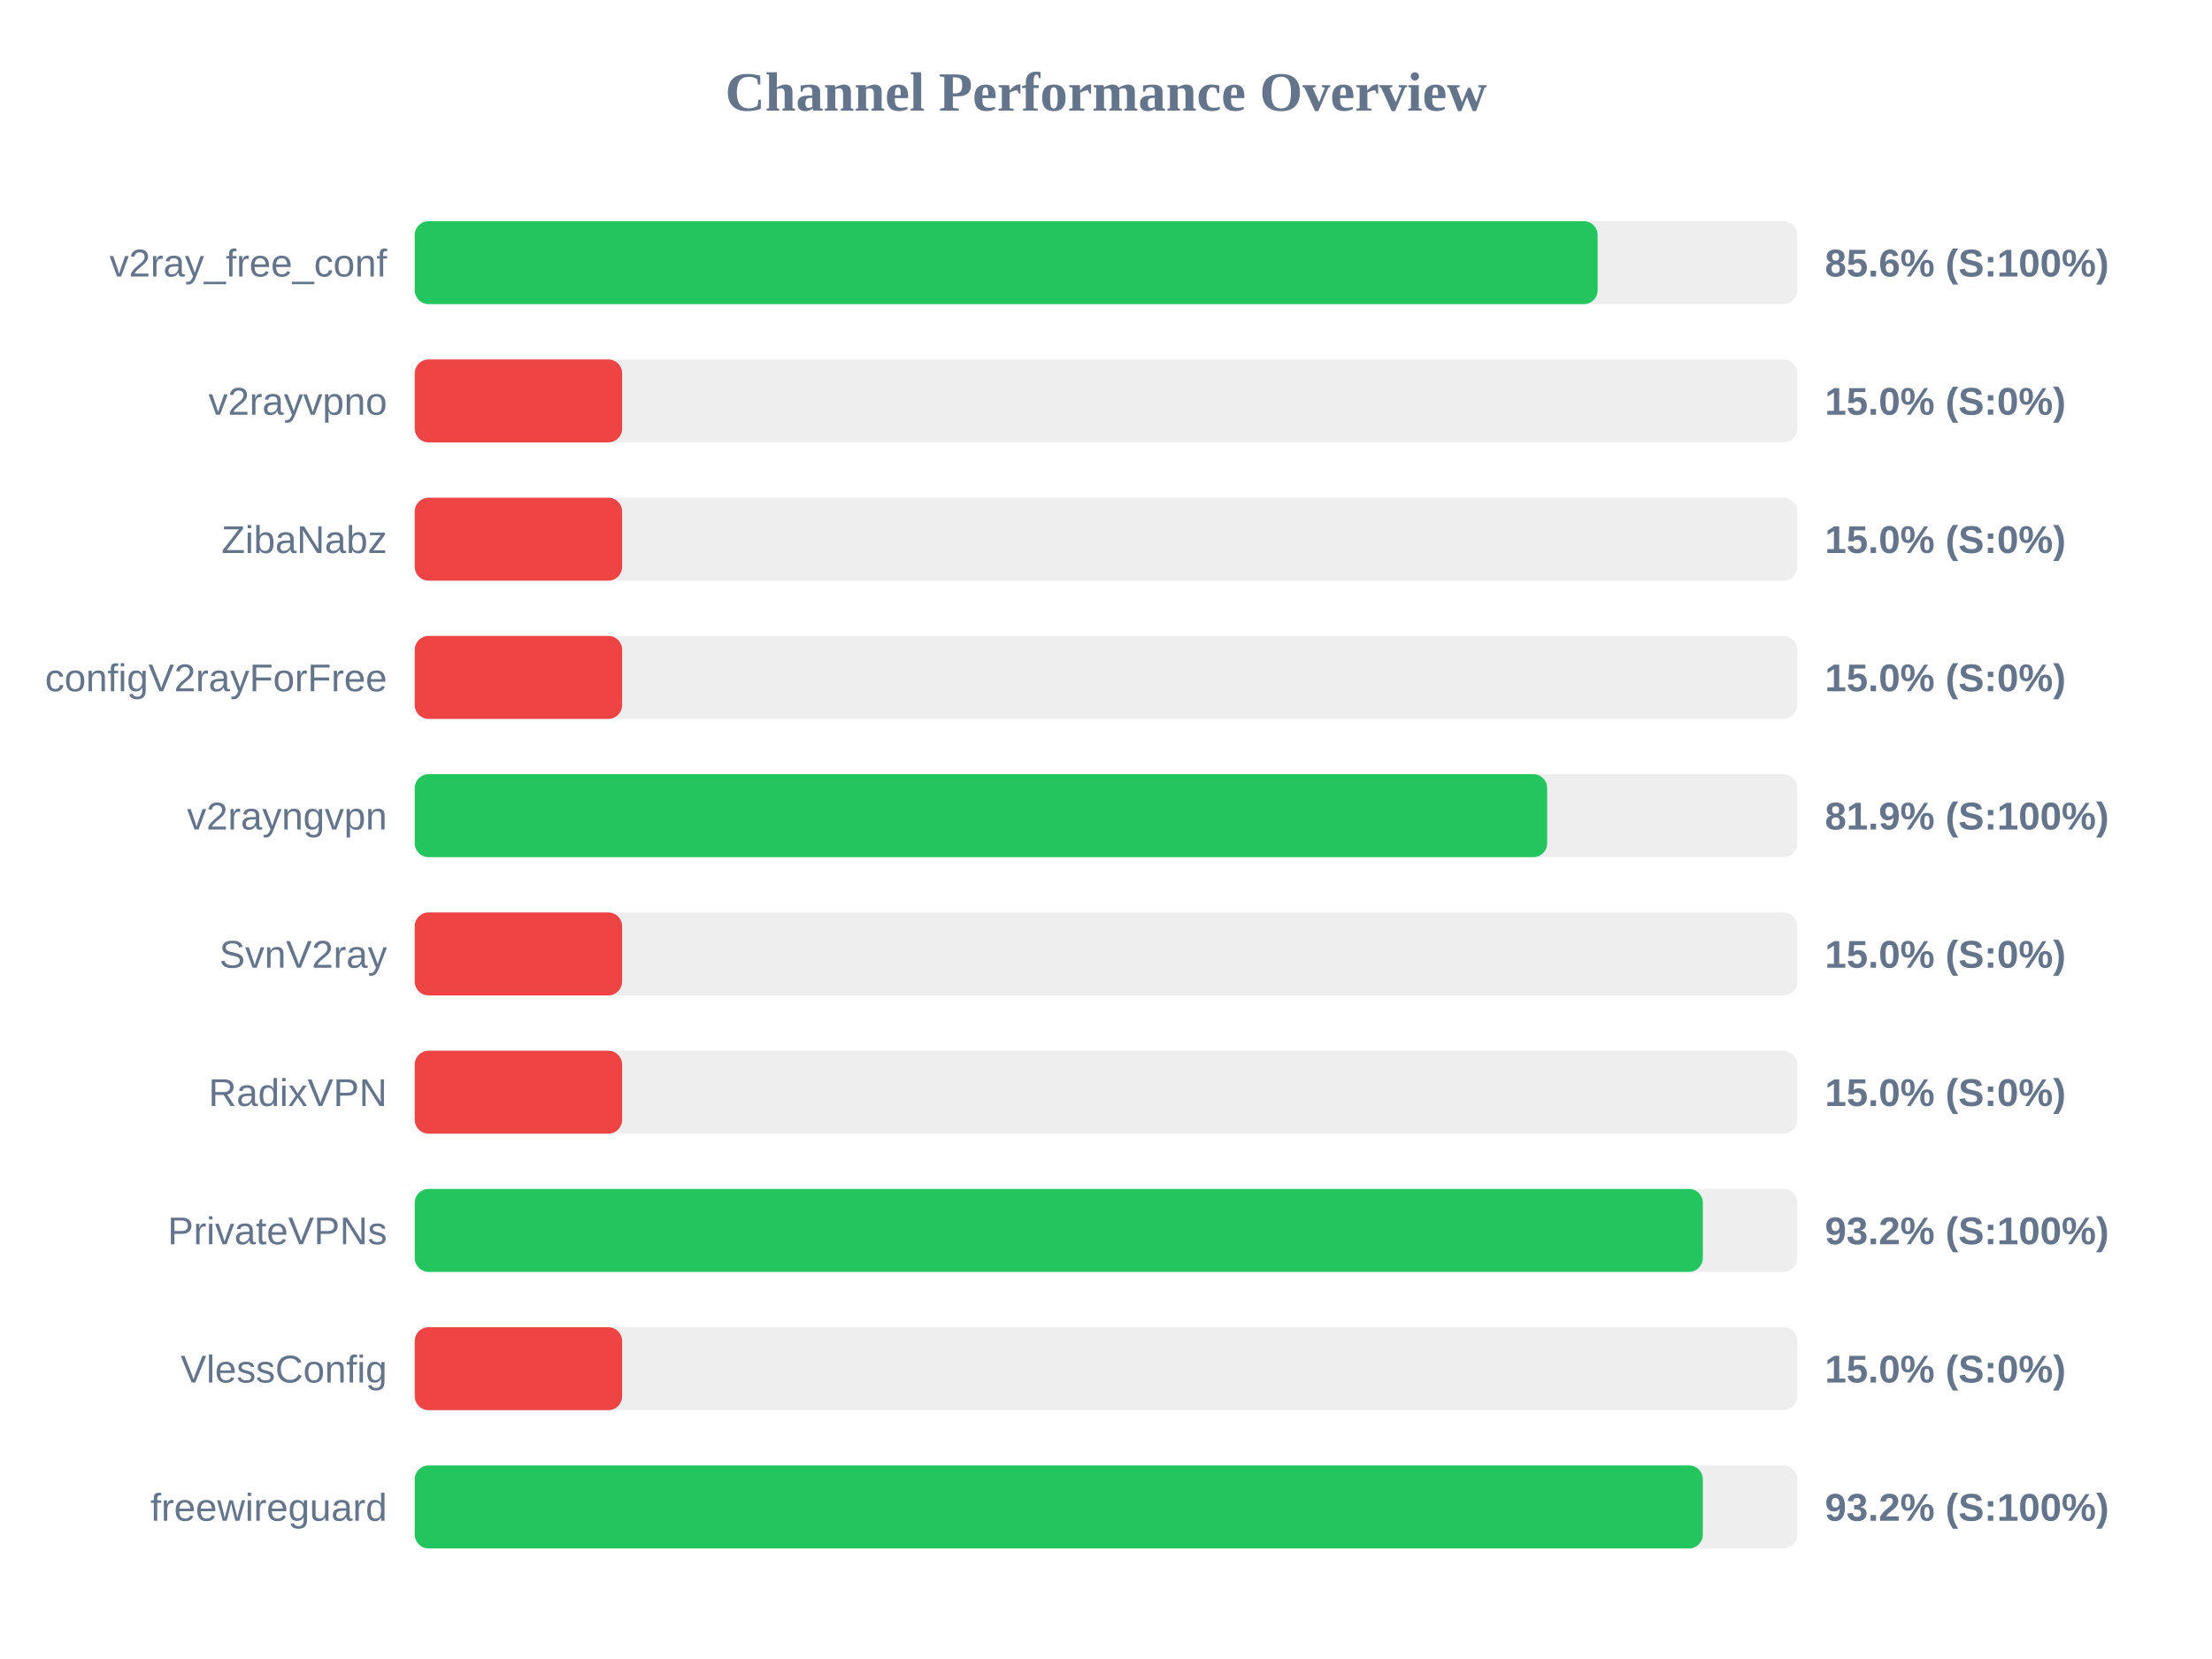
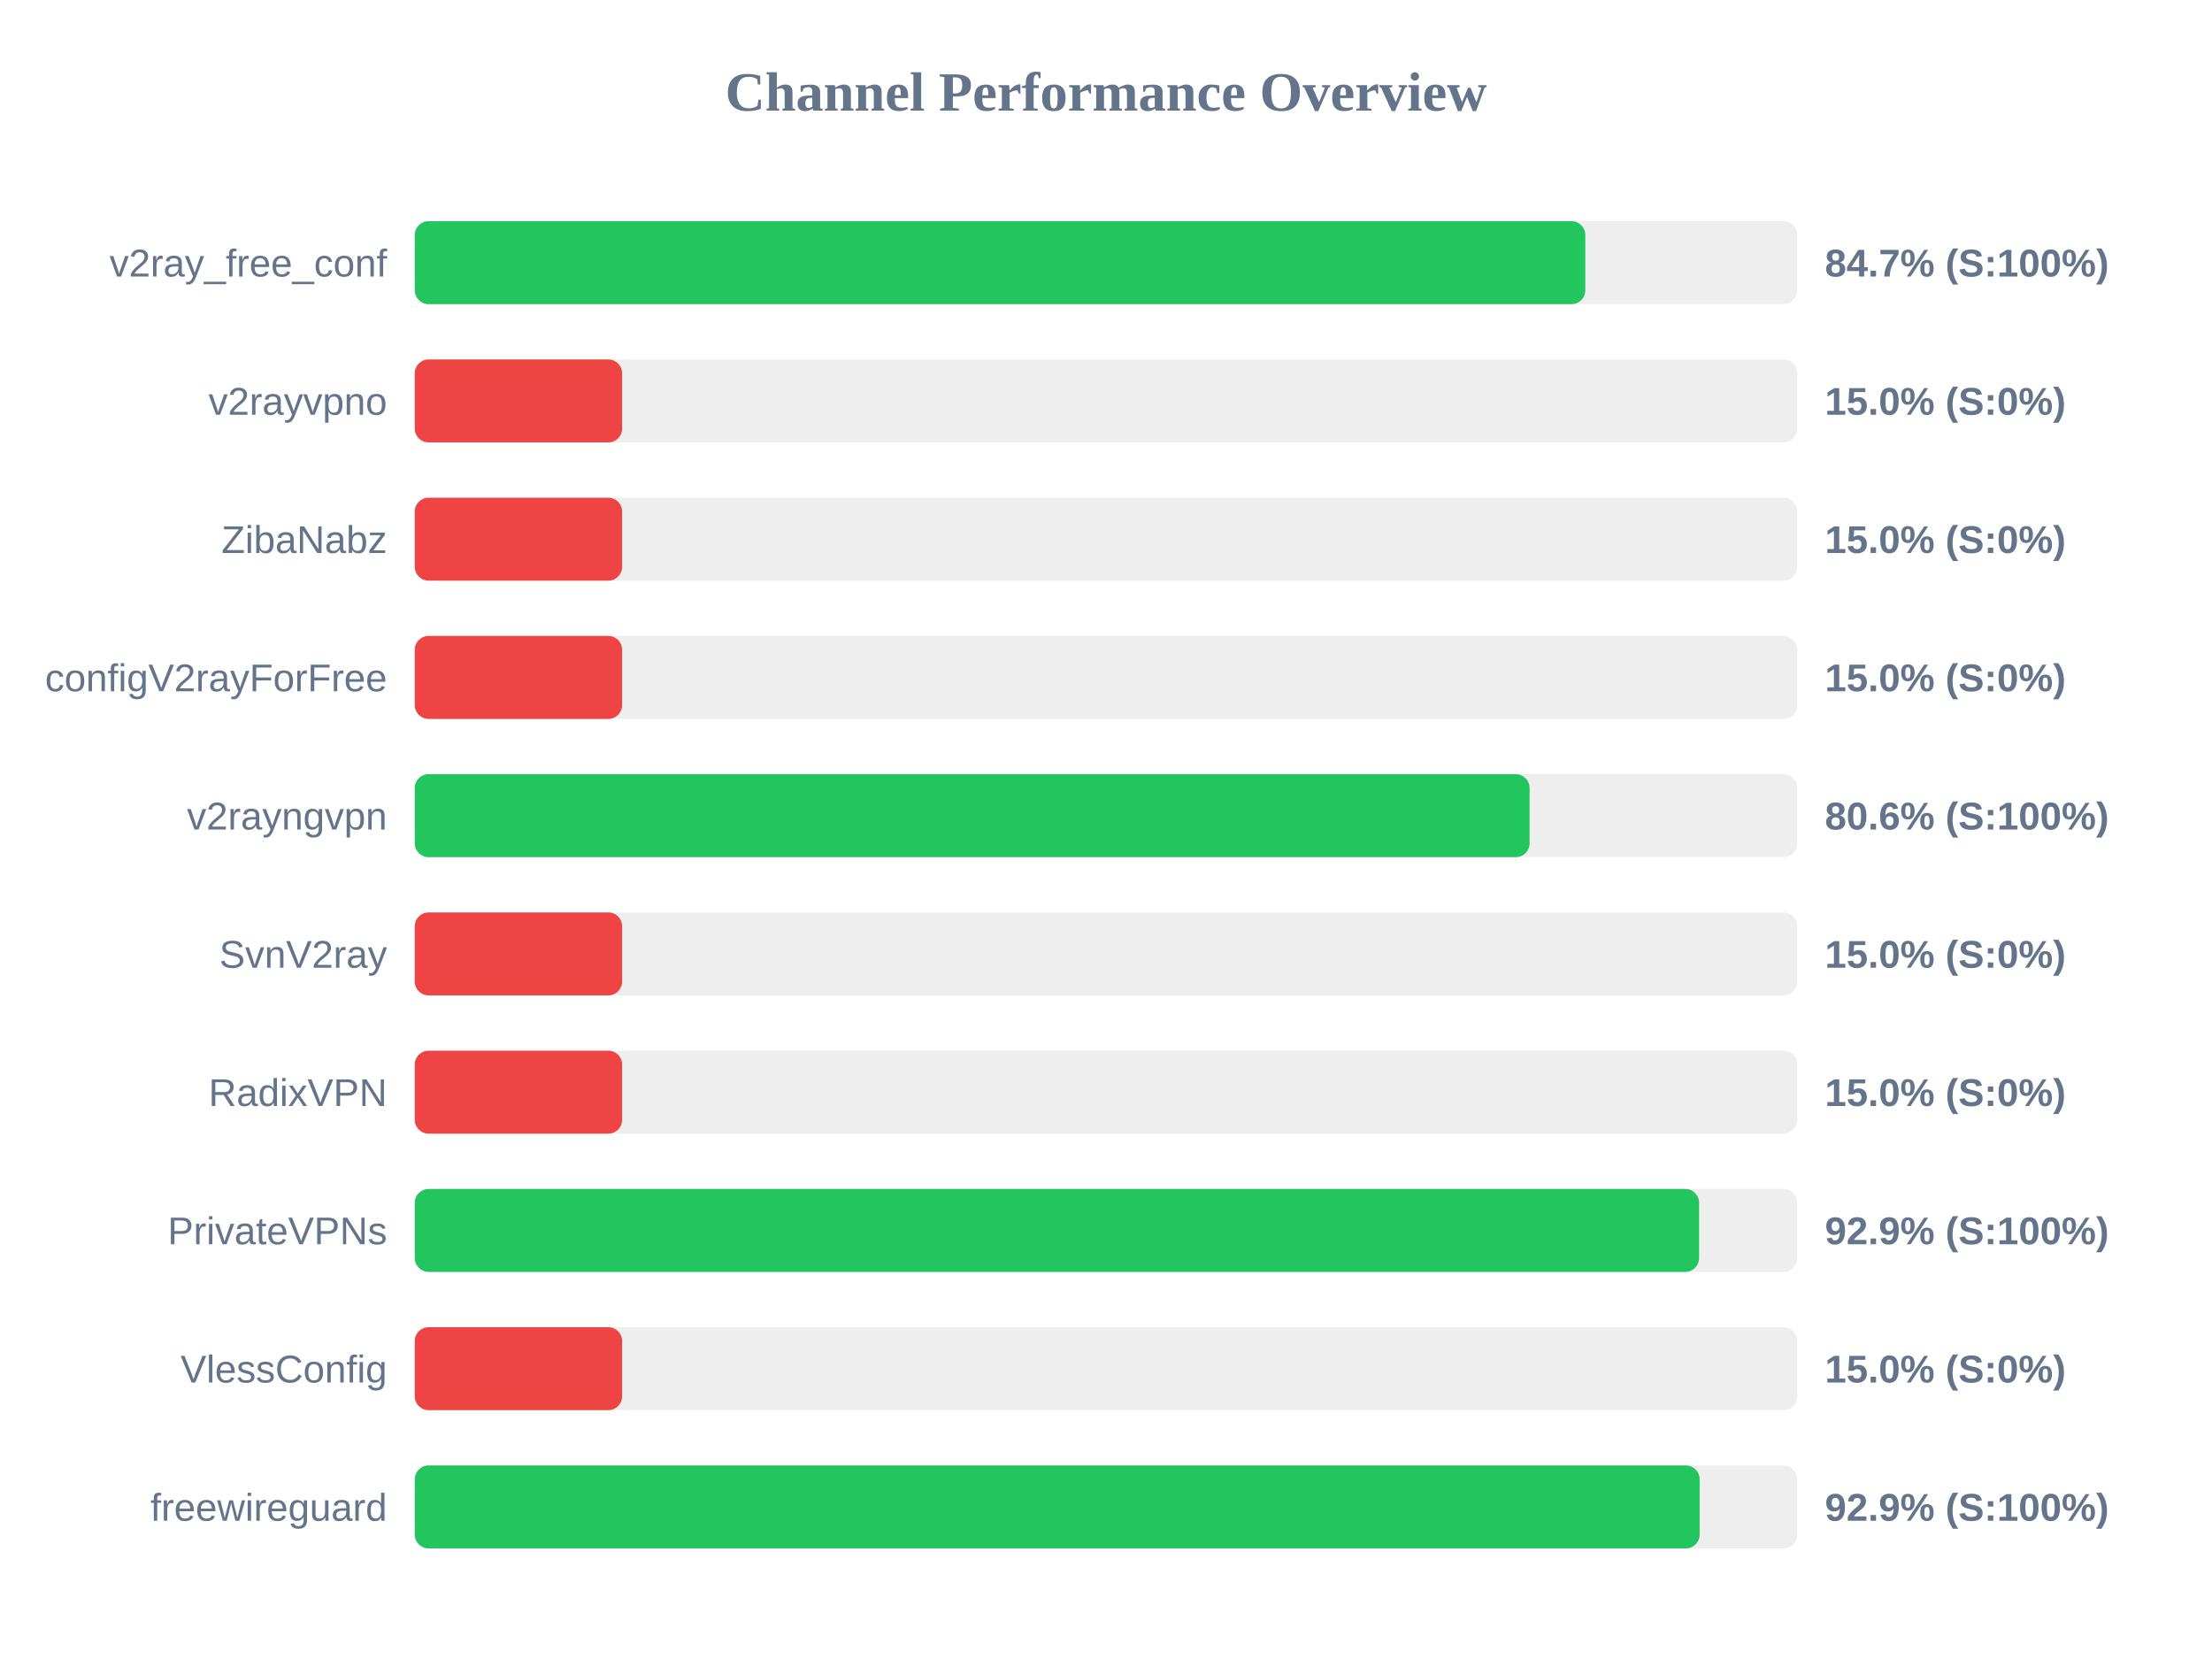
<svg xmlns="http://www.w3.org/2000/svg" width="800" height="600" version="1.1">
  <style>
        .row { font: 14px Arial; fill: #64748b; }
        .score { font: bold 14px Arial; fill: #64748b; }
    </style>
  <text x="400" y="40" text-anchor="middle" font-size="20px" font-weight="bold" fill="#64748b">Channel Performance Overview</text>
  <rect x="150" y="80" width="500" height="30" fill="#eee" rx="5" />
-   <rect x="150" y="80" width="427.8" height="30" fill="#22c55e" rx="5" />
+   <rect x="150" y="80" width="423.35" height="30" fill="#22c55e" rx="5" />
  <text x="140" y="100" text-anchor="end" class="row">v2ray_free_conf</text>
-   <text x="660" y="100" text-anchor="start" class="score">85.6% (S:100%)</text>
+   <text x="660" y="100" text-anchor="start" class="score">84.7% (S:100%)</text>
  <rect x="150" y="130" width="500" height="30" fill="#eee" rx="5" />
  <rect x="150" y="130" width="75.0" height="30" fill="#ef4444" rx="5" />
  <text x="140" y="150" text-anchor="end" class="row">v2rayvpno</text>
  <text x="660" y="150" text-anchor="start" class="score">15.0% (S:0%)</text>
  <rect x="150" y="180" width="500" height="30" fill="#eee" rx="5" />
  <rect x="150" y="180" width="75.0" height="30" fill="#ef4444" rx="5" />
  <text x="140" y="200" text-anchor="end" class="row">ZibaNabz</text>
  <text x="660" y="200" text-anchor="start" class="score">15.0% (S:0%)</text>
  <rect x="150" y="230" width="500" height="30" fill="#eee" rx="5" />
  <rect x="150" y="230" width="75.0" height="30" fill="#ef4444" rx="5" />
  <text x="140" y="250" text-anchor="end" class="row">configV2rayForFree</text>
  <text x="660" y="250" text-anchor="start" class="score">15.0% (S:0%)</text>
  <rect x="150" y="280" width="500" height="30" fill="#eee" rx="5" />
-   <rect x="150" y="280" width="409.55" height="30" fill="#22c55e" rx="5" />
+   <rect x="150" y="280" width="403.2" height="30" fill="#22c55e" rx="5" />
  <text x="140" y="300" text-anchor="end" class="row">v2rayngvpn</text>
-   <text x="660" y="300" text-anchor="start" class="score">81.9% (S:100%)</text>
+   <text x="660" y="300" text-anchor="start" class="score">80.6% (S:100%)</text>
  <rect x="150" y="330" width="500" height="30" fill="#eee" rx="5" />
  <rect x="150" y="330" width="75.0" height="30" fill="#ef4444" rx="5" />
  <text x="140" y="350" text-anchor="end" class="row">SvnV2ray</text>
  <text x="660" y="350" text-anchor="start" class="score">15.0% (S:0%)</text>
  <rect x="150" y="380" width="500" height="30" fill="#eee" rx="5" />
  <rect x="150" y="380" width="75.0" height="30" fill="#ef4444" rx="5" />
  <text x="140" y="400" text-anchor="end" class="row">RadixVPN</text>
  <text x="660" y="400" text-anchor="start" class="score">15.0% (S:0%)</text>
  <rect x="150" y="430" width="500" height="30" fill="#eee" rx="5" />
-   <rect x="150" y="430" width="465.85" height="30" fill="#22c55e" rx="5" />
+   <rect x="150" y="430" width="464.5" height="30" fill="#22c55e" rx="5" />
  <text x="140" y="450" text-anchor="end" class="row">PrivateVPNs</text>
-   <text x="660" y="450" text-anchor="start" class="score">93.2% (S:100%)</text>
+   <text x="660" y="450" text-anchor="start" class="score">92.9% (S:100%)</text>
  <rect x="150" y="480" width="500" height="30" fill="#eee" rx="5" />
  <rect x="150" y="480" width="75.0" height="30" fill="#ef4444" rx="5" />
  <text x="140" y="500" text-anchor="end" class="row">VlessConfig</text>
  <text x="660" y="500" text-anchor="start" class="score">15.0% (S:0%)</text>
  <rect x="150" y="530" width="500" height="30" fill="#eee" rx="5" />
-   <rect x="150" y="530" width="465.85" height="30" fill="#22c55e" rx="5" />
+   <rect x="150" y="530" width="464.7" height="30" fill="#22c55e" rx="5" />
  <text x="140" y="550" text-anchor="end" class="row">freewireguard</text>
-   <text x="660" y="550" text-anchor="start" class="score">93.2% (S:100%)</text>
+   <text x="660" y="550" text-anchor="start" class="score">92.9% (S:100%)</text>
</svg>
